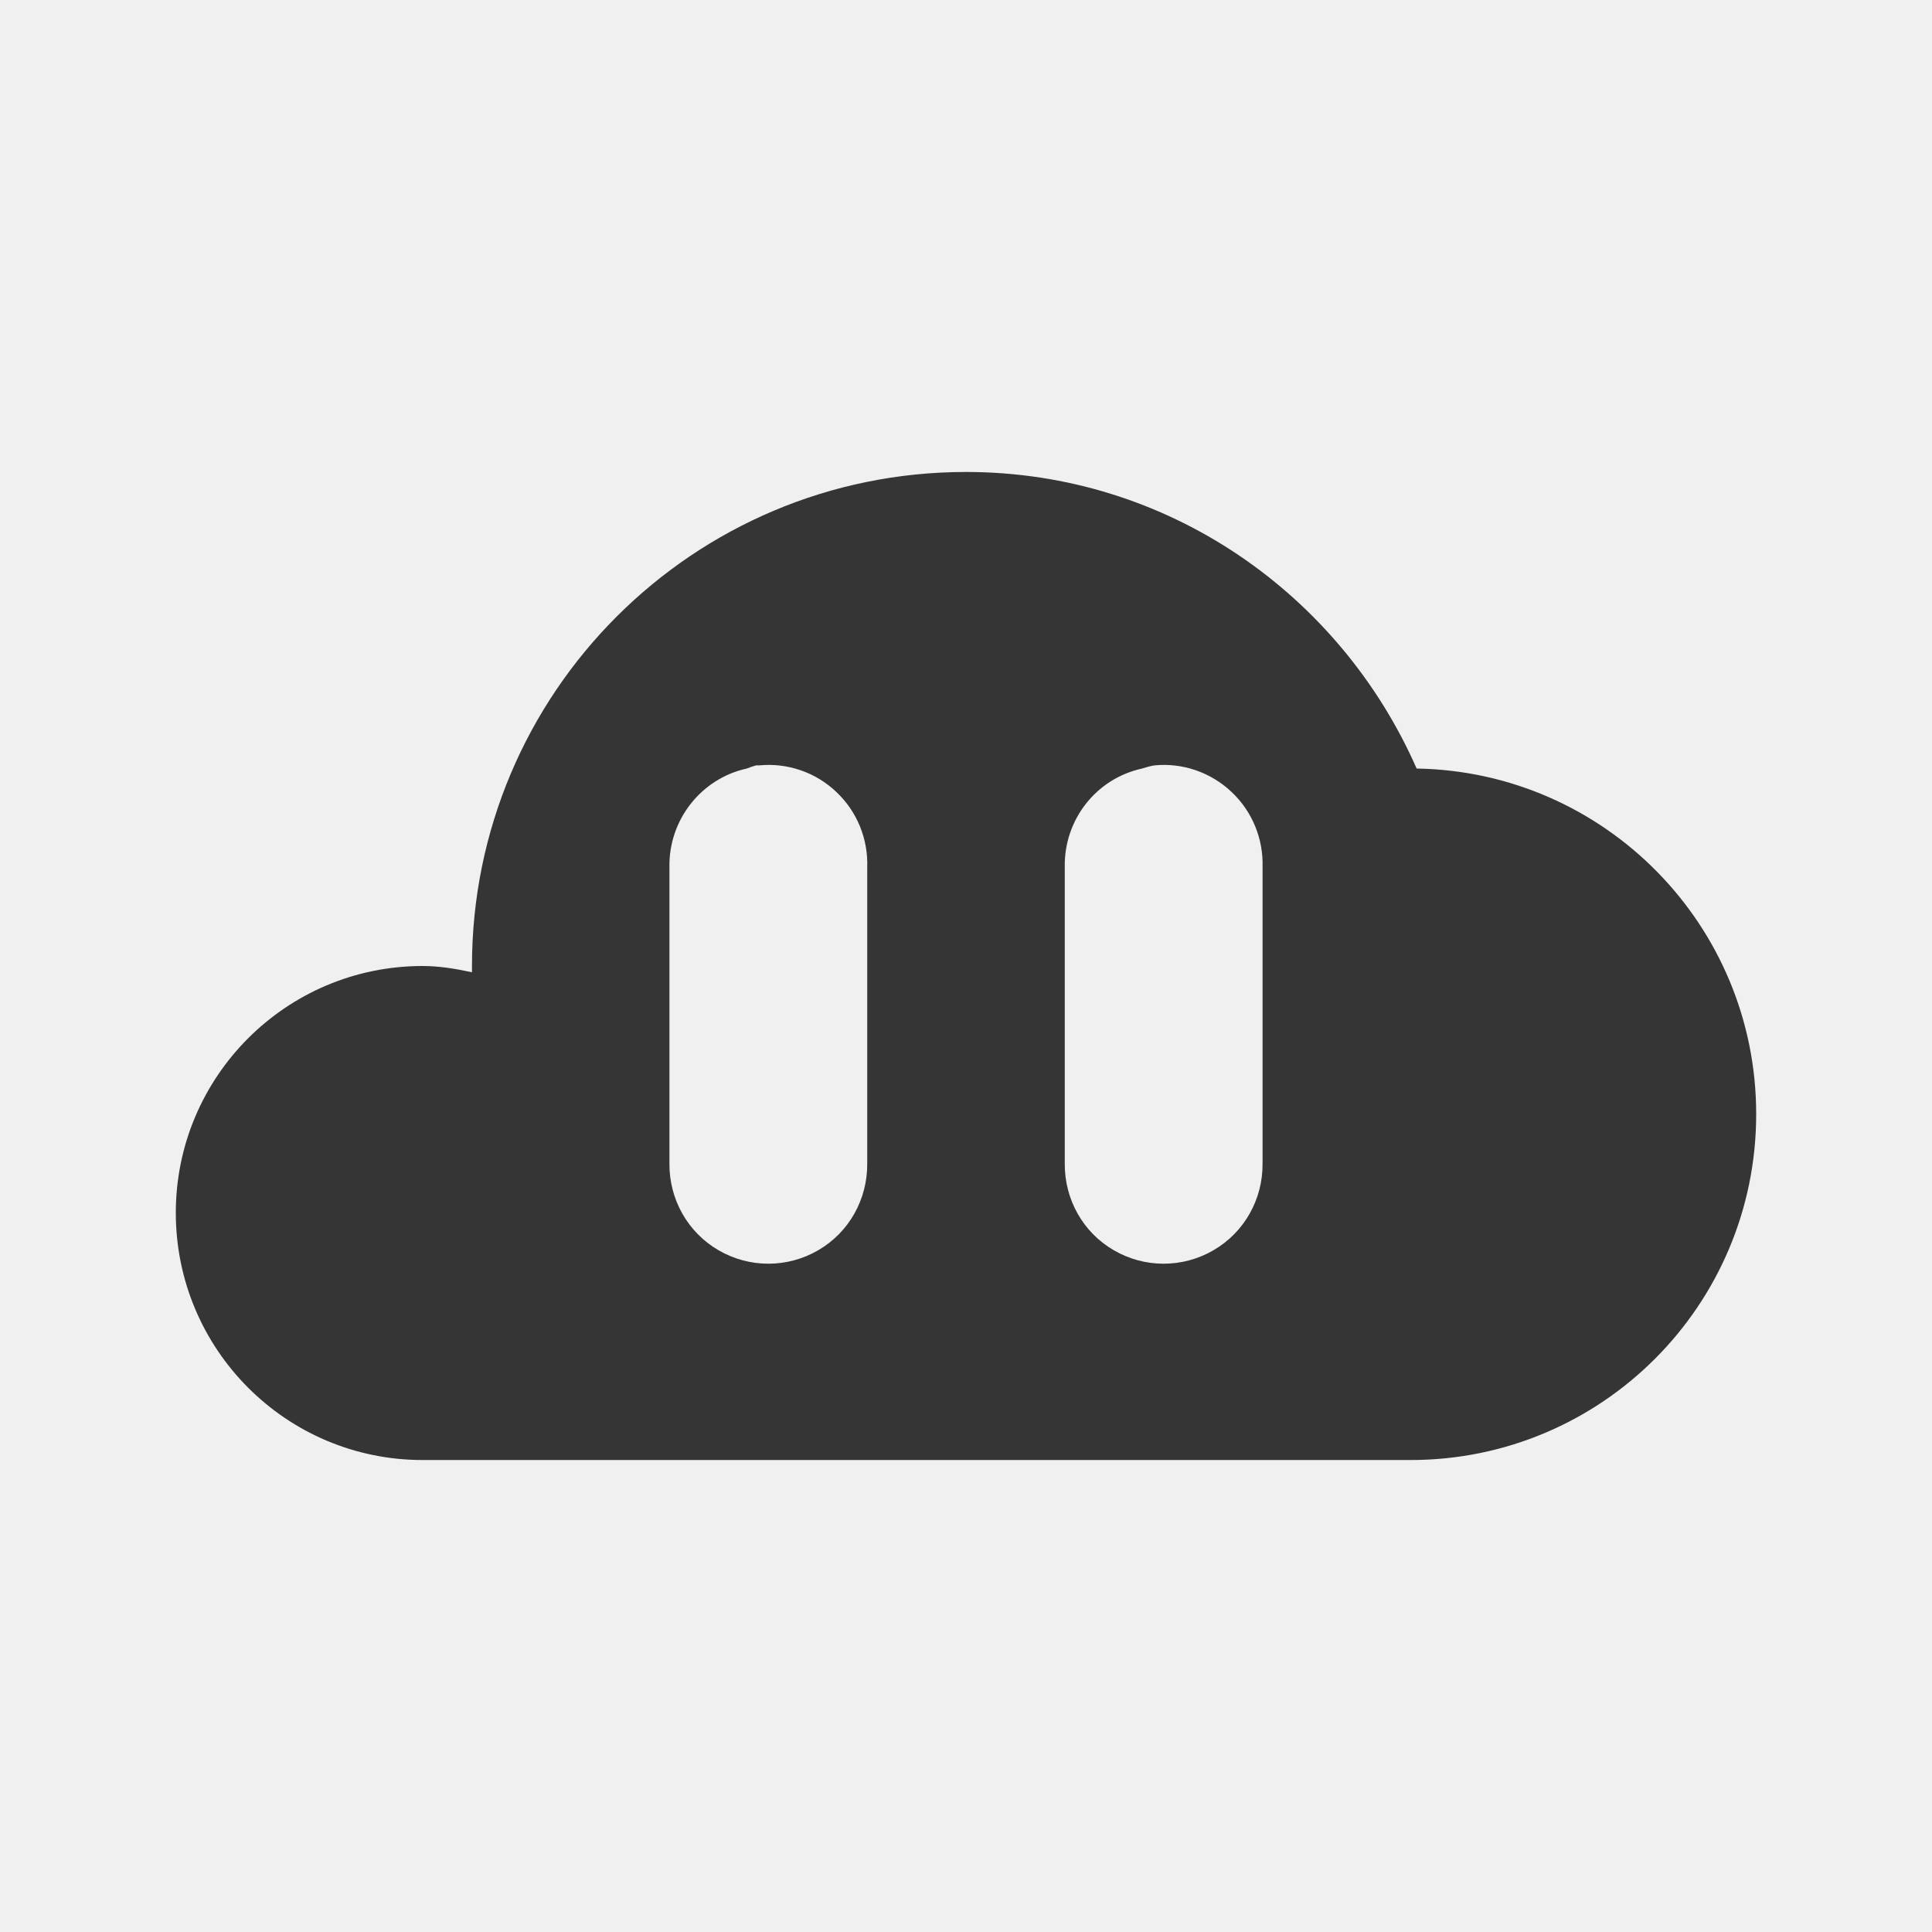
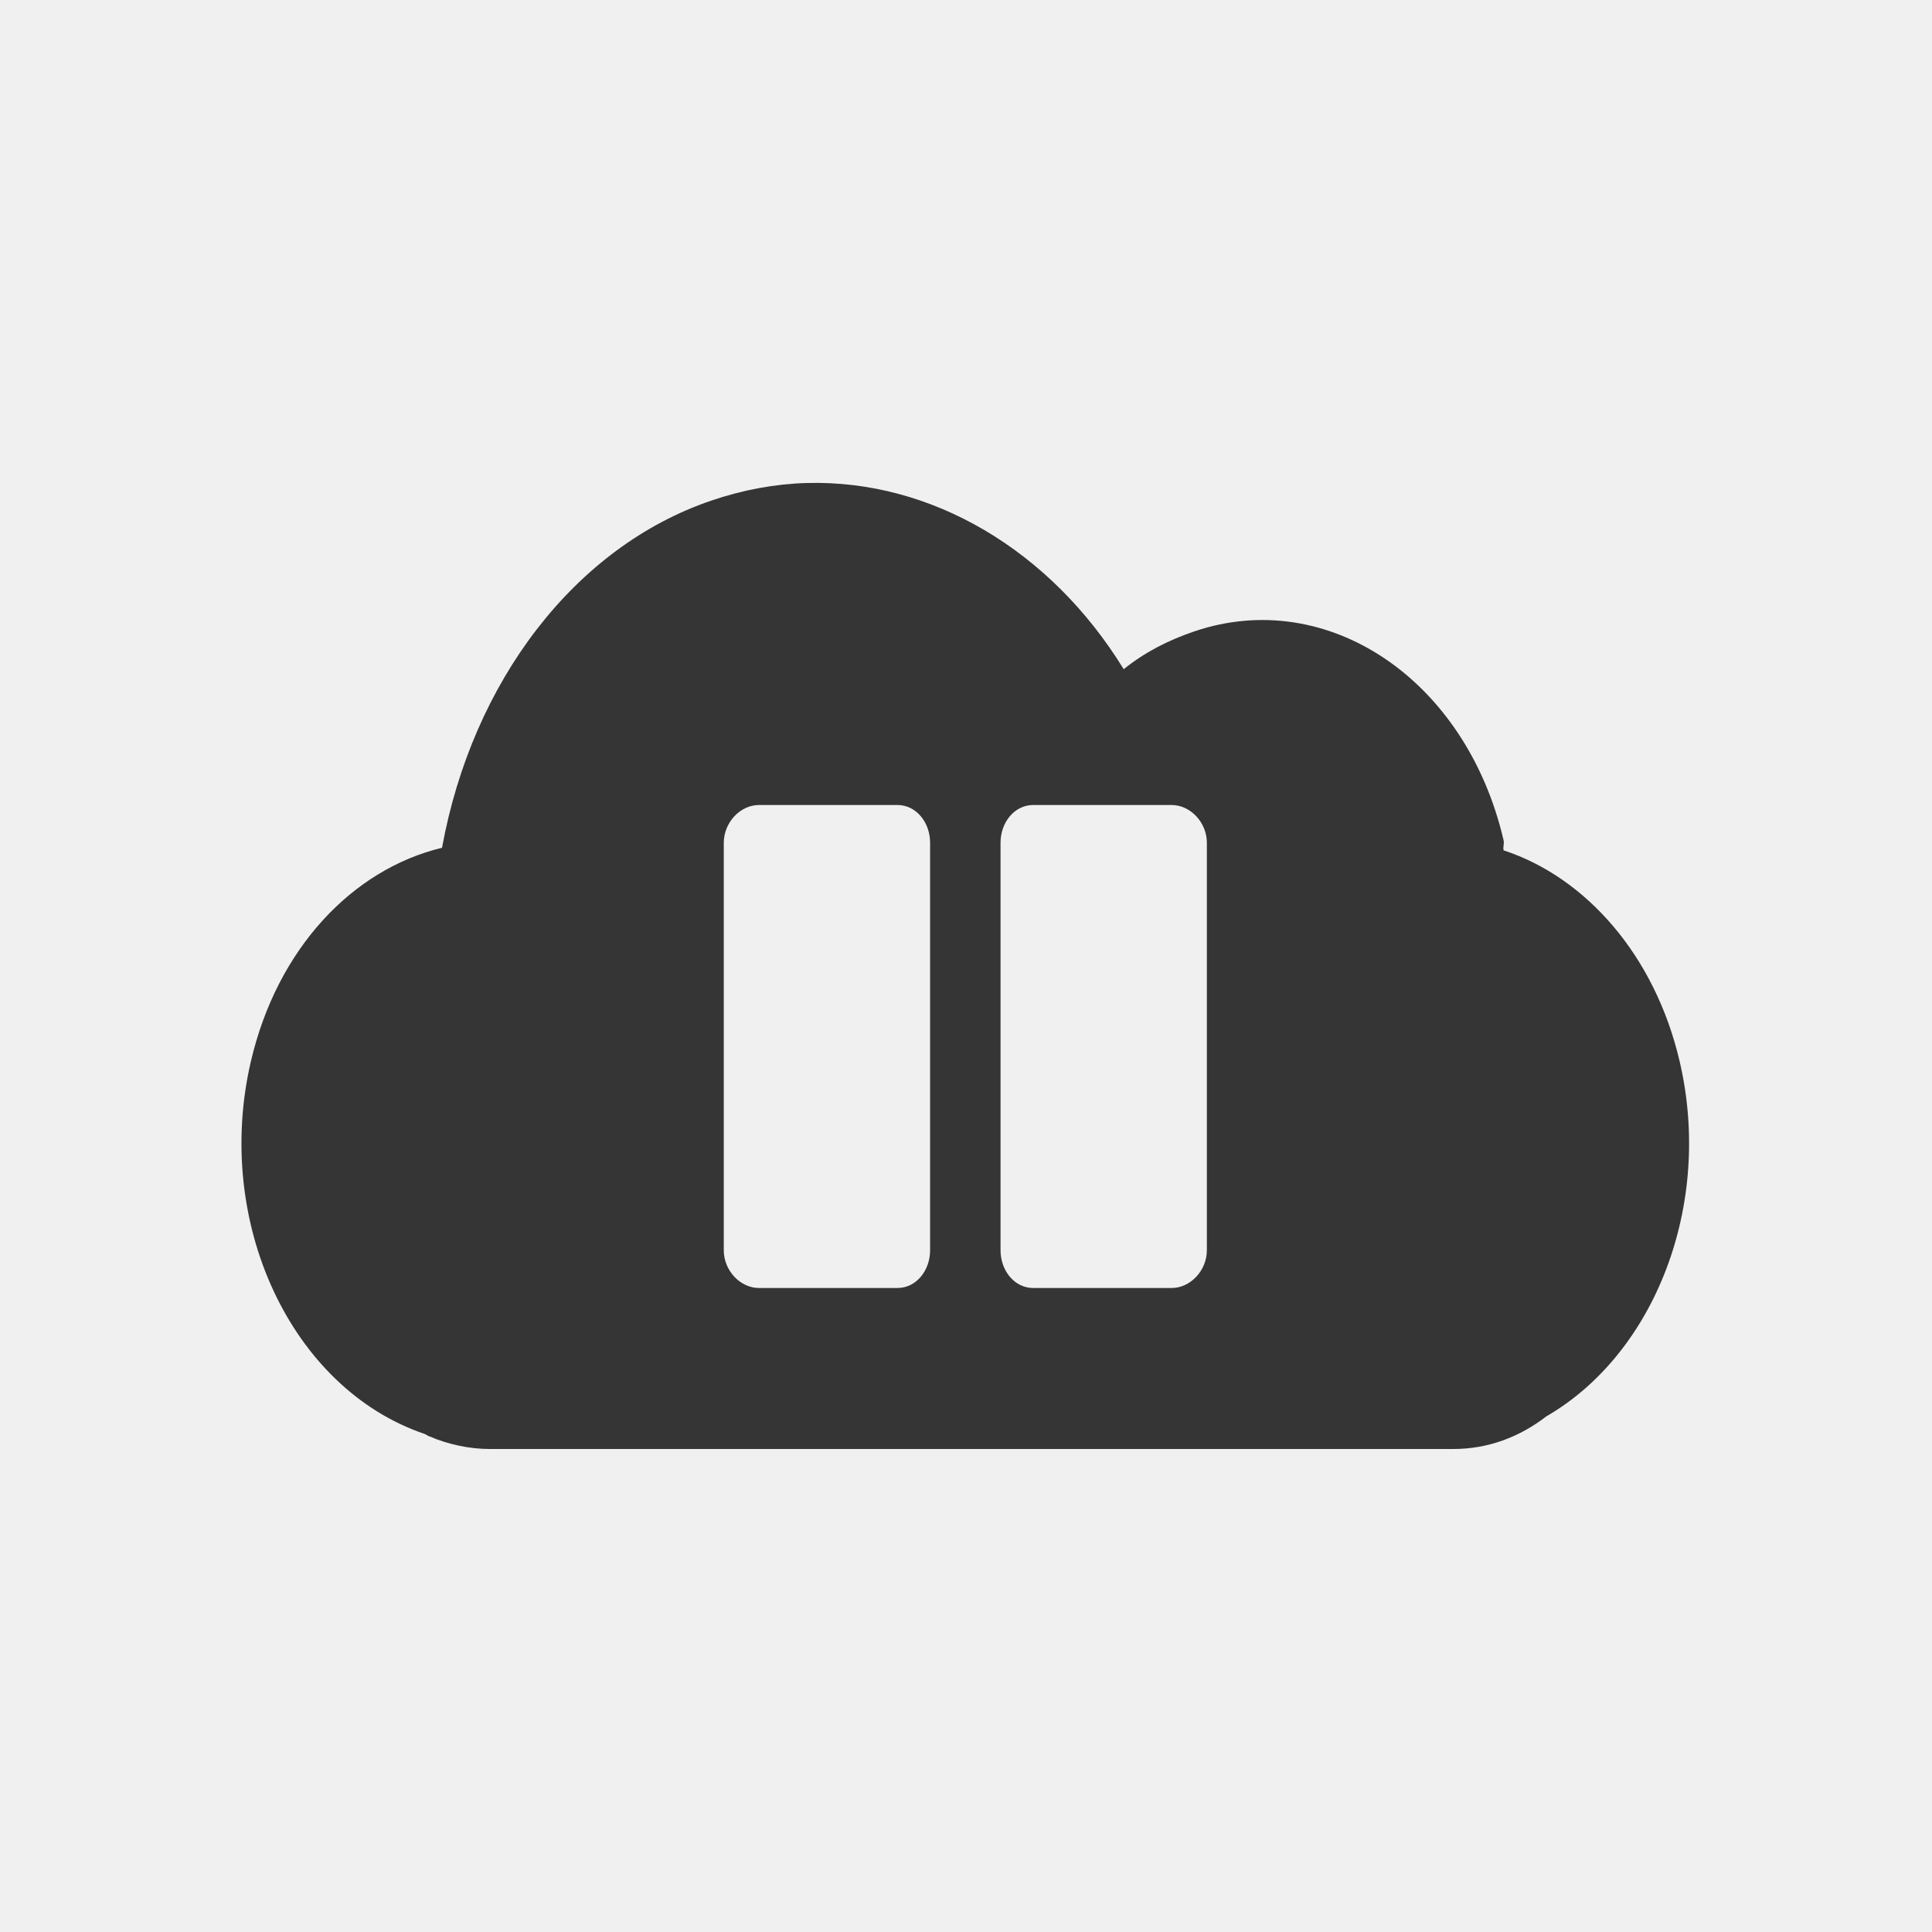
<svg xmlns="http://www.w3.org/2000/svg" width="24" viewBox="0 0 24 24" height="24" id="svg2" version="1.1">
  <defs id="defs4">
    <clipPath clipPathUnits="userSpaceOnUse" id="clipPath6">
      <path style="fill:#44aa00" d="m 699.286,672.932 a 40.714,40.714 0 1 1 -81.429,0 40.714,40.714 0 1 1 81.429,0 z" transform="matrix(4.3233,0,0,4.3233,-2450.68,-2667.55)" id="path8" clip-path="url(#clipPath11535)" />
    </clipPath>
    <clipPath id="clipPath11535" clipPathUnits="userSpaceOnUse">
      <path style="fill:#44aa00" d="m 699.286,672.932 a 40.714,40.714 0 1 1 -81.429,0 40.714,40.714 0 1 1 81.429,0 z" id="path11" />
    </clipPath>
    <clipPath id="clipPath13">
      <rect width="477.143" x="-830" y="1580.934" height="208.571" style="fill:#ffff00" id="rect15" />
    </clipPath>
    <clipPath clipPathUnits="userSpaceOnUse" id="clipPath17">
      <path style="fill:#44aa00" d="m 699.286,672.932 a 40.714,40.714 0 1 1 -81.429,0 40.714,40.714 0 1 1 81.429,0 z" id="path19" clip-path="url(#clipPath11535)" />
    </clipPath>
    <clipPath id="clipPath21">
      <rect width="477.143" x="-830" y="1580.934" height="208.571" style="fill:#ffff00" id="rect23" />
    </clipPath>
    <clipPath id="clipPath25">
      <rect width="477.143" x="-830" y="1580.934" height="208.571" style="fill:#ffff00" id="rect27" />
    </clipPath>
    <clipPath id="clipPath29">
      <rect width="477.143" x="-830" y="1580.934" height="208.571" style="fill:#ffff00" id="rect31" />
    </clipPath>
    <clipPath id="clipPath33">
      <rect width="477.143" x="-830" y="1580.934" height="208.571" style="fill:#ffff00" id="rect35" />
    </clipPath>
    <clipPath clipPathUnits="userSpaceOnUse" id="clipPath37">
      <path style="fill:#44aa00" d="m 699.286,672.932 a 40.714,40.714 0 1 1 -81.429,0 40.714,40.714 0 1 1 81.429,0 z" transform="matrix(4.3233,0,0,4.3233,-2450.68,-2667.55)" id="path39" />
    </clipPath>
    <clipPath id="clipPath41">
      <rect width="477.143" x="-830" y="1580.934" height="208.571" style="fill:#ffff00" id="rect43" />
    </clipPath>
    <clipPath clipPathUnits="userSpaceOnUse" id="clipPath45">
      <rect width="301.429" x="0" y="857.541" height="195" style="fill:#ffffff" id="rect47" />
    </clipPath>
    <clipPath clipPathUnits="userSpaceOnUse" id="clipPath49">
      <rect width="63.987" x="448.118" y="815.74" height="41.394" style="fill:#ffffff" transform="matrix(0.887416,0.4609694,-0.4609694,0.887416,0,0)" id="rect51" />
    </clipPath>
    <clipPath clipPathUnits="userSpaceOnUse" id="clipPath53">
      <path style="fill:#44aa00" d="m 699.286,672.932 a 40.714,40.714 0 1 1 -81.429,0 40.714,40.714 0 1 1 81.429,0 z" transform="matrix(4.3233,0,0,4.3233,-2450.68,-2667.55)" id="path55" clip-path="url(#clipPath11535)" />
    </clipPath>
    <clipPath clipPathUnits="userSpaceOnUse" id="clipPath57">
      <rect width="301.429" x="0" y="857.541" height="195" style="fill:#ffffff" id="rect59" />
    </clipPath>
    <clipPath clipPathUnits="userSpaceOnUse" id="clipPath61">
      <rect width="301.429" x="0" y="0.06" height="195" style="fill:#ffffff" id="rect63" />
    </clipPath>
    <clipPath clipPathUnits="userSpaceOnUse" id="clipPath65">
      <rect width="287.432" x="257.321" y="793.52" height="279.027" style="fill:#ffffff" transform="matrix(0.999996,0.00282848,-0.00282848,0.999996,0,0)" id="rect67" />
    </clipPath>
    <clipPath clipPathUnits="userSpaceOnUse" id="clipPath69">
      <rect width="350.457" x="221.386" y="804.242" height="235.885" transform="matrix(0.999942,0.01077022,-0.01077022,0.999942,0,0)" id="rect71" />
    </clipPath>
    <clipPath id="clipPath73">
      <rect width="477.143" x="-830" y="1580.934" height="208.571" style="fill:#ffff00" id="rect75" />
    </clipPath>
    <clipPath clipPathUnits="userSpaceOnUse" id="clipPath77">
      <rect width="506.461" x="8.208" y="0.064" height="37.48" style="fill:#162d50" transform="matrix(0.937429,0.3481765,-0.3481765,0.937429,0,0)" id="rect79" />
    </clipPath>
    <clipPath clipPathUnits="userSpaceOnUse" id="clipPath81">
      <rect width="357.384" x="218.9" y="758.675" height="318.397" style="fill:#ffffff" transform="matrix(0.999992,0.00399993,-0.00399993,0.999992,0,0)" id="rect83" />
    </clipPath>
    <clipPath clipPathUnits="userSpaceOnUse" id="clipPath85">
      <rect width="357.384" x="218.9" y="758.675" height="318.397" style="fill:#ffffff" transform="matrix(0.999992,0.00399993,-0.00399993,0.999992,0,0)" id="rect87" />
    </clipPath>
    <clipPath clipPathUnits="userSpaceOnUse" id="clipPath89">
      <rect width="506.461" x="8.208" y="0.064" height="37.48" style="fill:#162d50" transform="matrix(0.937429,0.3481765,-0.3481765,0.937429,0,0)" id="rect91" />
    </clipPath>
    <clipPath clipPathUnits="userSpaceOnUse" id="clipPath93">
      <rect width="79.477" x="276.365" y="977.09" height="30.006" style="fill:#e20a17" id="rect95" />
    </clipPath>
    <clipPath id="clipPath97">
      <rect width="477.143" x="-830" y="1580.934" height="208.571" style="fill:#ffff00" id="rect99" />
    </clipPath>
    <clipPath clipPathUnits="userSpaceOnUse" id="clipPath101">
      <rect width="301.429" x="0" y="857.541" height="195" style="fill:#ffffff" id="rect103" />
    </clipPath>
    <clipPath clipPathUnits="userSpaceOnUse" id="clipPath105">
      <rect width="357.865" x="294.934" y="780.645" height="240.871" style="fill:#ff0000" transform="matrix(0.99975,-0.02255,0.02255,0.99975,0,0)" id="rect107" />
    </clipPath>
    <clipPath id="clipPath109">
      <rect width="477.143" x="-830" y="1580.934" height="208.571" style="fill:#ffff00" id="rect111" />
    </clipPath>
    <clipPath id="clipPath113">
      <rect width="477.143" x="-830" y="1580.934" height="208.571" style="fill:#ffff00" id="rect115" />
    </clipPath>
    <clipPath id="clipPath117">
      <rect width="477.143" x="-830" y="1580.934" height="208.571" style="fill:#ffff00" id="rect119" />
    </clipPath>
    <clipPath id="clipPath121">
      <rect width="477.143" x="-830" y="1580.934" height="208.571" style="fill:#ffff00" id="rect123" />
    </clipPath>
  </defs>
-   <path style="fill:#353535" d="M 12 5.863 C 8.609 5.863 5.863 8.609 5.863 12 C 5.863 12.027 5.863 12.051 5.863 12.078 C 5.664 12.035 5.461 12 5.25 12 C 3.555 12 2.184 13.375 2.184 15.066 C 2.184 16.762 3.555 18.137 5.25 18.137 L 17.523 18.137 C 19.895 18.137 21.816 16.215 21.816 13.84 C 21.816 11.496 19.938 9.586 17.598 9.547 C 16.648 7.387 14.512 5.863 12 5.863 Z M 9.391 9.508 C 9.406 9.508 9.418 9.508 9.43 9.508 C 9.781 9.473 10.133 9.594 10.387 9.836 C 10.645 10.078 10.785 10.418 10.773 10.773 L 10.773 14.453 C 10.777 14.898 10.547 15.309 10.164 15.531 C 9.781 15.754 9.309 15.754 8.926 15.531 C 8.543 15.309 8.312 14.898 8.316 14.453 L 8.316 10.773 C 8.305 10.188 8.707 9.672 9.277 9.547 C 9.316 9.531 9.352 9.52 9.391 9.508 Z M 14.34 9.508 C 14.691 9.473 15.039 9.594 15.297 9.836 C 15.555 10.078 15.695 10.418 15.684 10.773 L 15.684 14.453 C 15.688 14.898 15.457 15.309 15.074 15.531 C 14.691 15.754 14.219 15.754 13.836 15.531 C 13.453 15.309 13.223 14.898 13.227 14.453 L 13.227 10.773 C 13.215 10.188 13.613 9.672 14.188 9.547 C 14.238 9.531 14.289 9.516 14.34 9.508 Z " id="path3017" />
+   <path style="fill:#353535;fill-opacity:1" d="m 10.023,6 c -0.392,0.011 -0.792,0.084 -1.188,0.219 -1.691,0.575 -2.966,2.242 -3.344,4.312 -1.11,0.268 -2.047,1.248 -2.375,2.656 -0.465,2 0.503,4.063 2.156,4.625 0.027,0.008 0.035,0.024 0.062,0.031 C 5.564,17.942 5.828,18 6.085,18 l 11.969,0 c 0.429,0 0.821,-0.147 1.156,-0.406 1.34,-0.774 2.072,-2.619 1.656,-4.406 -0.307,-1.321 -1.167,-2.29 -2.188,-2.625 -0.009,-0.044 0.01,-0.081 0,-0.125 -0.465,-2 -2.191,-3.156 -3.844,-2.594 -0.317,0.108 -0.609,0.255 -0.875,0.469 C 13.049,6.832 11.568,5.958 10.023,6 Z m -0.594,4 1.719,0 c 0.234,0 0.406,0.217 0.406,0.469 l 0,5.062 c 0,0.252 -0.172,0.469 -0.406,0.469 l -1.719,0 c -0.234,0 -0.438,-0.217 -0.438,-0.469 l 0,-5.062 C 8.992,10.217 9.195,10 9.429,10 Z m 3.406,0 1.719,0 c 0.234,0 0.438,0.217 0.438,0.469 l 0,5.062 c 0,0.252 -0.204,0.469 -0.438,0.469 l -1.719,0 c -0.234,0 -0.406,-0.217 -0.406,-0.469 l 0,-5.062 c 0,-0.252 0.172,-0.469 0.406,-0.469 z" id="path127" />
</svg>
